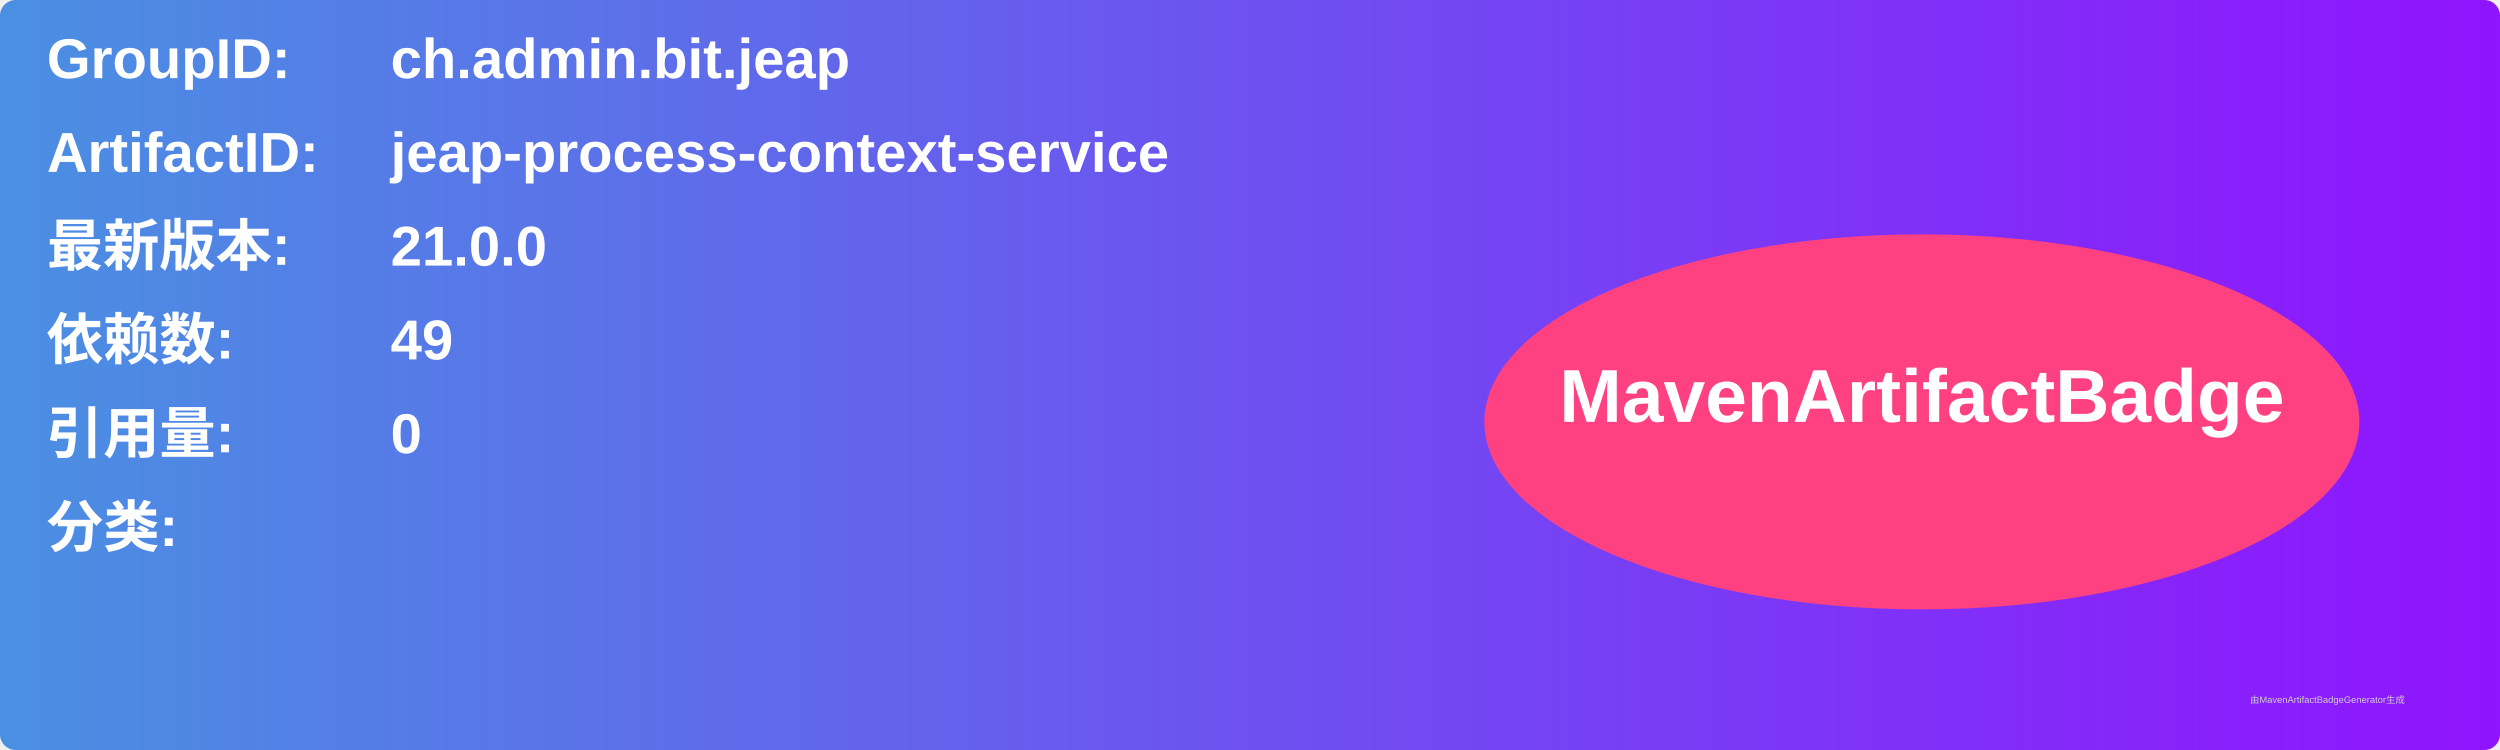
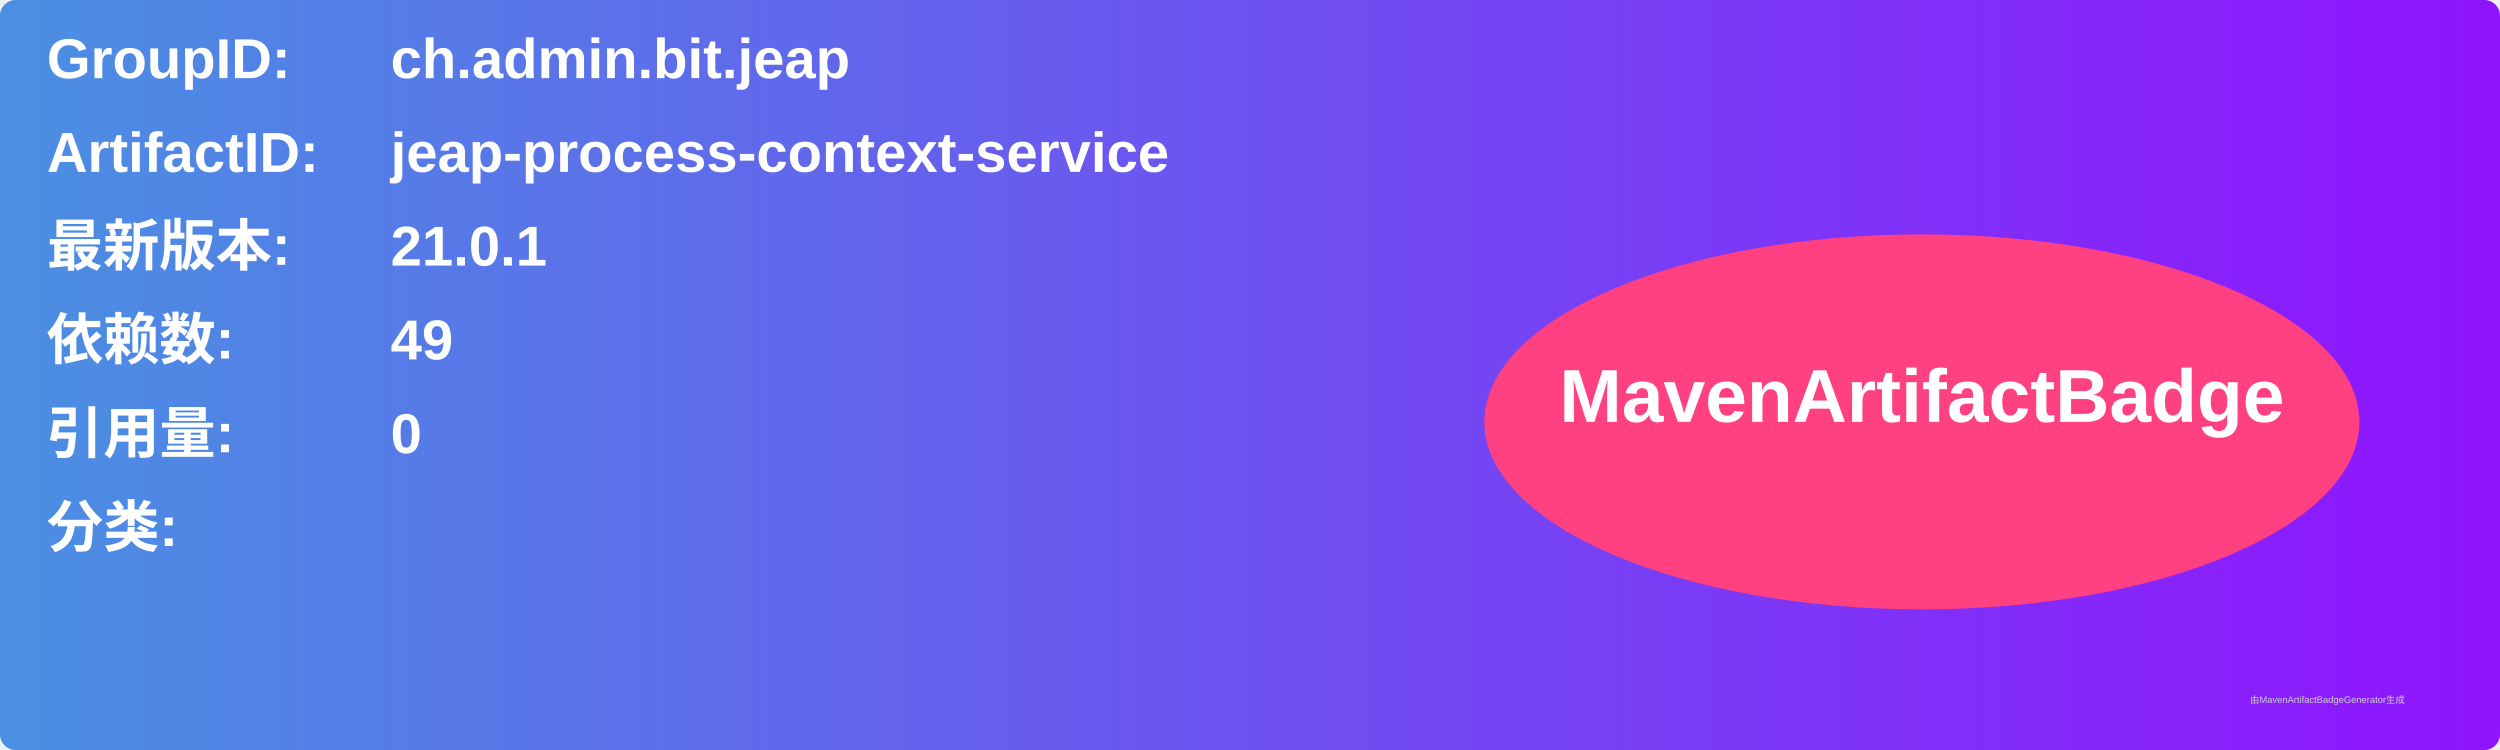
<svg xmlns="http://www.w3.org/2000/svg" width="800" height="240" viewBox="0 0 800 240">
  <linearGradient id="grad" x1="0%" y1="0%" x2="100%" y2="0%">
    <stop offset="0%" stop-color="#4a90e2" />
    <stop offset="100%" stop-color="#9013fe" />
  </linearGradient>
  <rect width="100%" height="100%" rx="5" ry="5" fill="url(#grad)" />
  <g transform="translate(15, 15)">
    <text x="0" y="10" font-family="Arial" font-size="18" fill="white" font-weight="bold" width="260">GroupID:</text>
    <text x="110" y="10" font-family="Arial" font-size="18" fill="white" font-weight="bold" width="460">ch.admin.bit.jeap</text>
    <text x="0" y="40" font-family="Arial" font-size="18" fill="white" font-weight="bold" width="260">ArtifactID:</text>
    <text x="110" y="40" font-family="Arial" font-size="18" fill="white" font-weight="bold" width="460">jeap-process-context-service</text>
    <text x="0" y="70" font-family="Arial" font-size="18" fill="white" font-weight="bold">最新版本:</text>
    <text x="110" y="70" font-family="Arial" font-size="18" fill="white" font-weight="bold">
-       <tspan font-weight="bold">21.0.0</tspan>
+       <tspan font-weight="bold">21.0.1</tspan>
    </text>
    <text x="0" y="100" font-family="Arial" font-size="18" fill="white" font-weight="bold">依赖数: </text>
    <text x="110" y="100" font-family="Arial" font-size="18" fill="white">
      <tspan font-weight="bold">49</tspan>
    </text>
    <text x="0" y="130" font-family="Arial" font-size="18" fill="white" font-weight="bold">引用量: </text>
    <text x="110" y="130" font-family="Arial" font-size="18" fill="white">
      <tspan font-weight="bold">0</tspan>
    </text>
    <text x="0" y="160" font-family="Arial" font-size="18" fill="white" font-weight="bold">分类:</text>
    <text x="10" y="190" font-family="Arial" font-size="10" fill="white">
      <tspan font-weight="bold" />
    </text>
    <ellipse cx="600" cy="120" rx="140" ry="60" fill="#ff4081" />
    <text x="600" y="120" text-anchor="middle" font-family="Arial" font-size="24" fill="white" font-weight="bold">MavenArtifactBadge</text>
  </g>
  <text x="720" y="225" font-family="Arial" font-size="3" fill="#d0d0d0">由MavenArtifactBadgeGenerator生成</text>
</svg>
